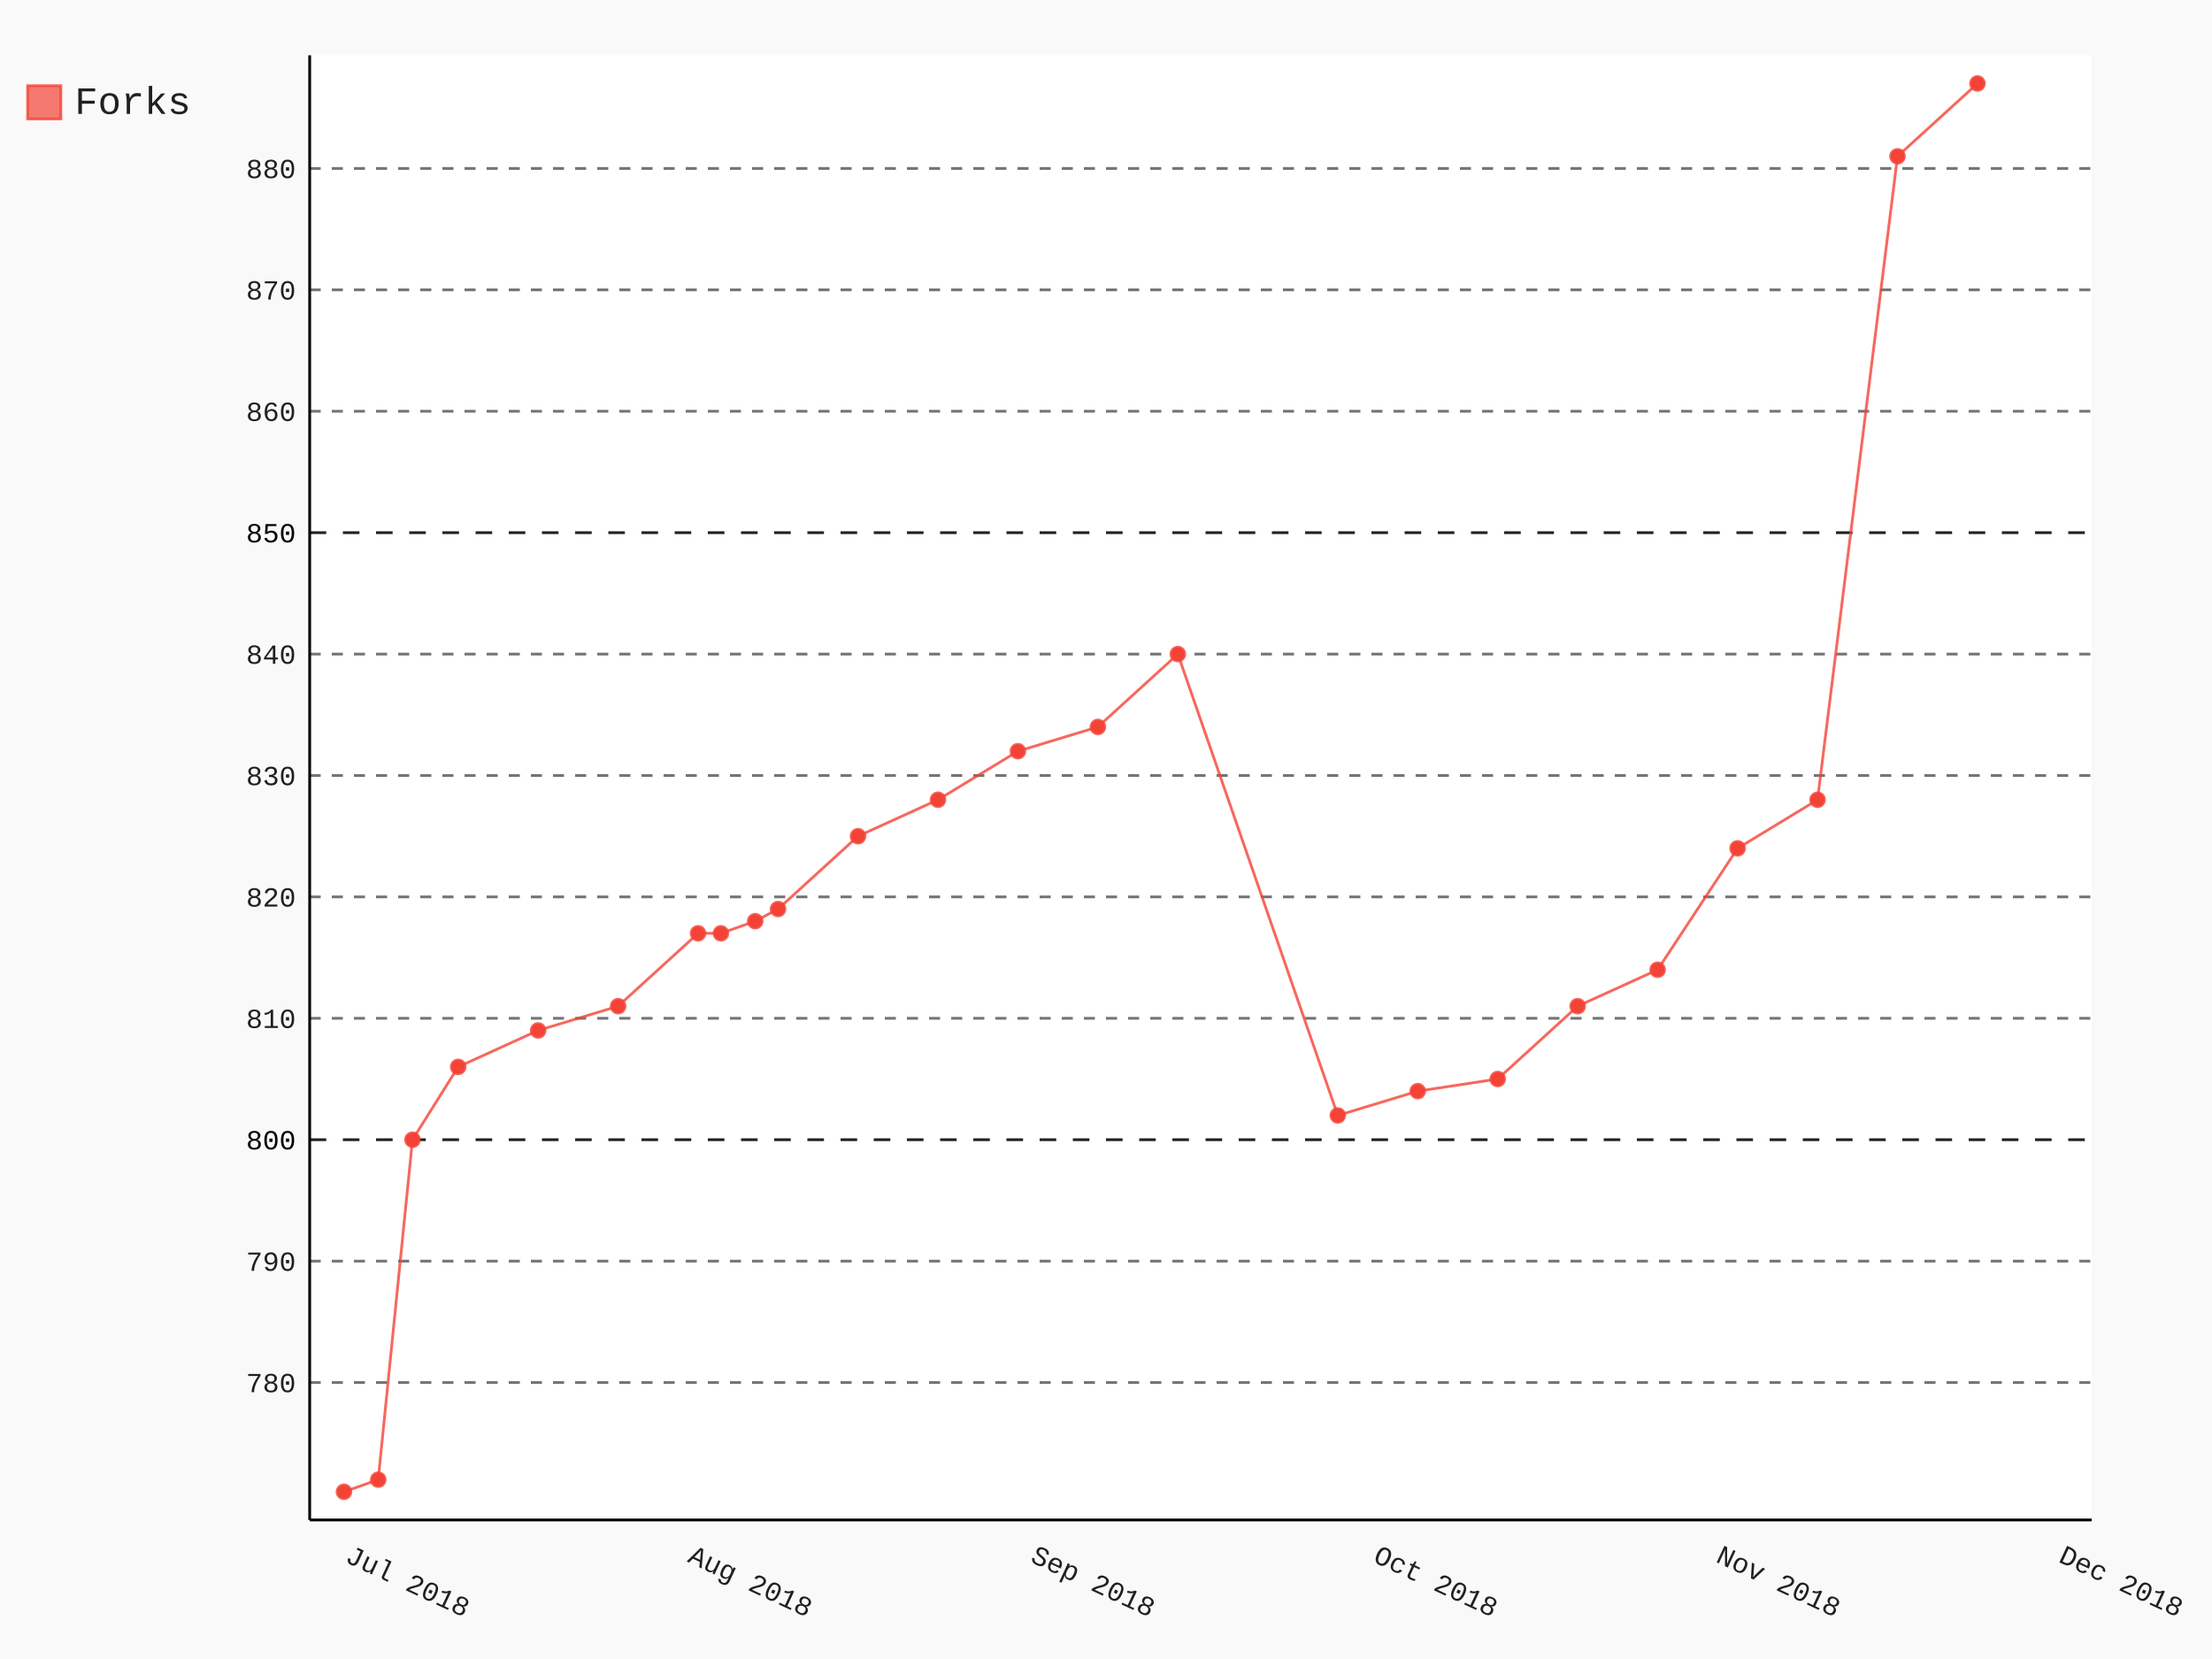
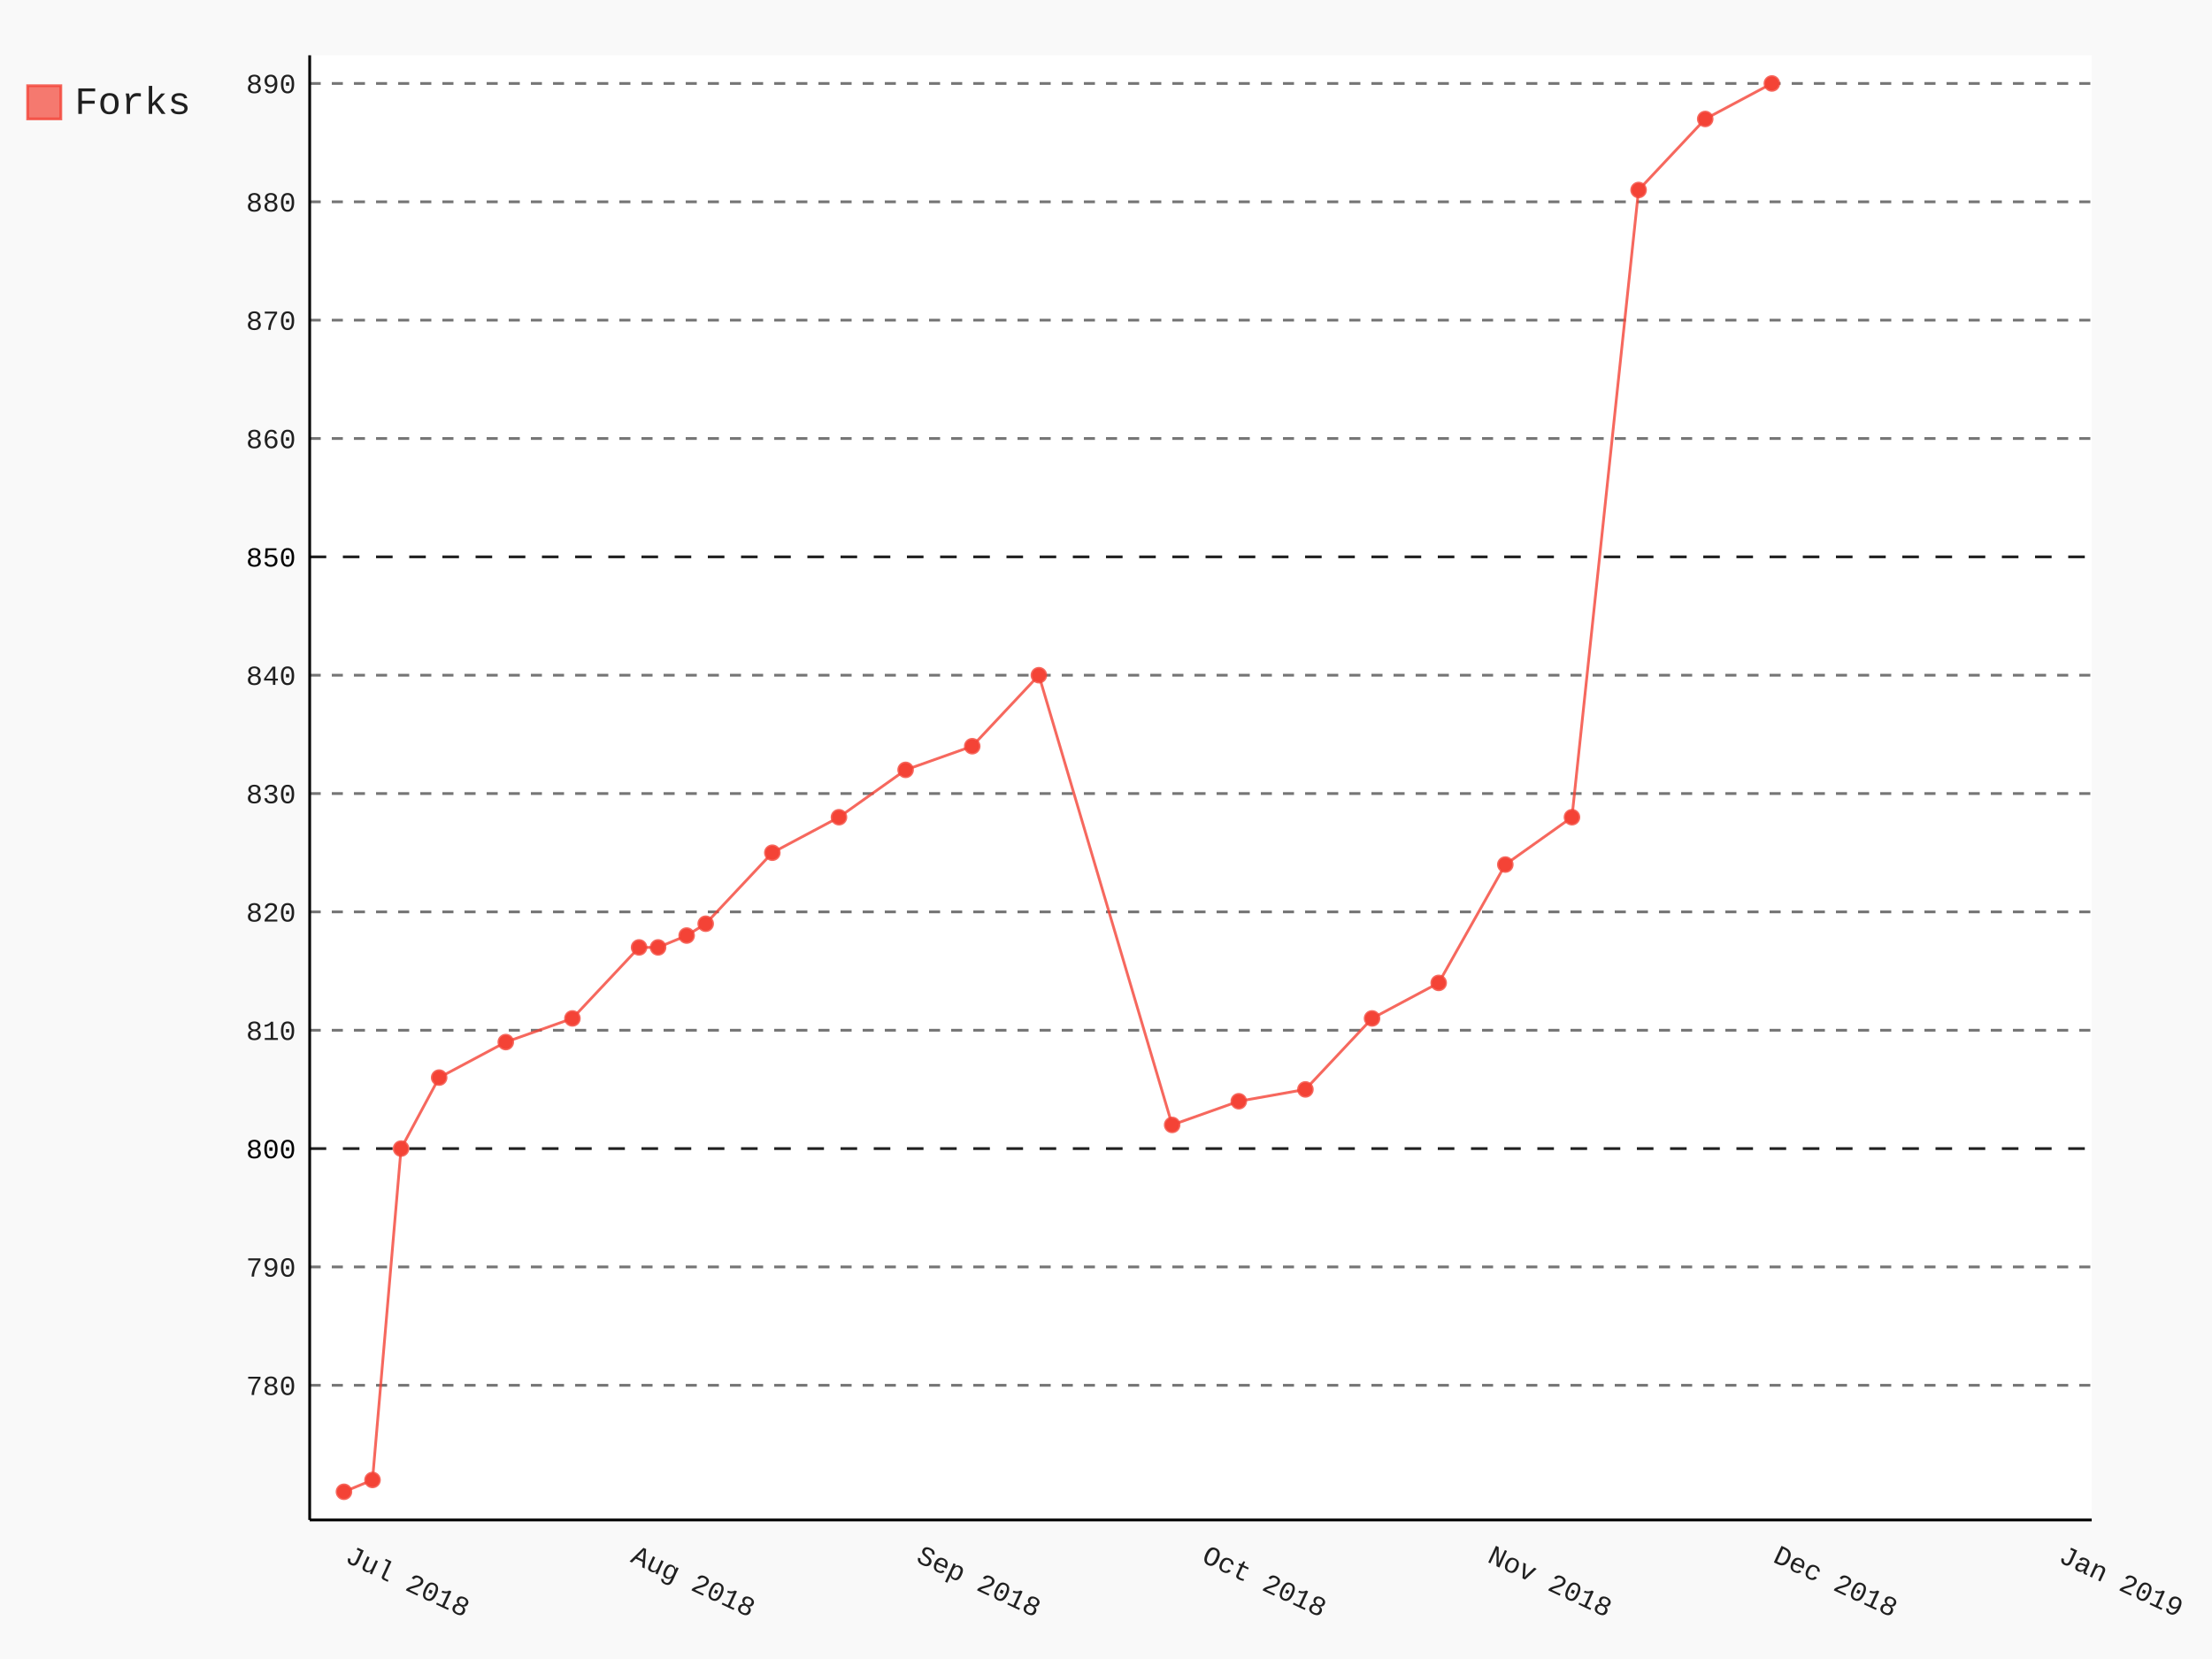
- <svg xmlns="http://www.w3.org/2000/svg" class="pygal-chart" id="chart-af2c8783-3df6-490c-a91d-11162eac488b" viewBox="0 0 800 600">
+ <svg xmlns="http://www.w3.org/2000/svg" class="pygal-chart" id="chart-a73aa5b8-34aa-4be6-b16f-78d7ab3bc223" viewBox="0 0 800 600">
  <defs>
-     <style type="text/css">#chart-af2c8783-3df6-490c-a91d-11162eac488b{-webkit-user-select:none;-webkit-font-smoothing:antialiased;font-family:Consolas,"Liberation Mono",Menlo,Courier,monospace}#chart-af2c8783-3df6-490c-a91d-11162eac488b .title{font-family:Consolas,"Liberation Mono",Menlo,Courier,monospace;font-size:16px}#chart-af2c8783-3df6-490c-a91d-11162eac488b .legends .legend text{font-family:Consolas,"Liberation Mono",Menlo,Courier,monospace;font-size:14px}#chart-af2c8783-3df6-490c-a91d-11162eac488b .axis text{font-family:Consolas,"Liberation Mono",Menlo,Courier,monospace;font-size:10px}#chart-af2c8783-3df6-490c-a91d-11162eac488b .axis text.major{font-family:Consolas,"Liberation Mono",Menlo,Courier,monospace;font-size:10px}#chart-af2c8783-3df6-490c-a91d-11162eac488b .text-overlay text.value{font-family:Consolas,"Liberation Mono",Menlo,Courier,monospace;font-size:16px}#chart-af2c8783-3df6-490c-a91d-11162eac488b .text-overlay text.label{font-family:Consolas,"Liberation Mono",Menlo,Courier,monospace;font-size:10px}#chart-af2c8783-3df6-490c-a91d-11162eac488b .tooltip{font-family:Consolas,"Liberation Mono",Menlo,Courier,monospace;font-size:14px}#chart-af2c8783-3df6-490c-a91d-11162eac488b text.no_data{font-family:Consolas,"Liberation Mono",Menlo,Courier,monospace;font-size:64px}
- #chart-af2c8783-3df6-490c-a91d-11162eac488b{background-color:rgba(249,249,249,1)}#chart-af2c8783-3df6-490c-a91d-11162eac488b path,#chart-af2c8783-3df6-490c-a91d-11162eac488b line,#chart-af2c8783-3df6-490c-a91d-11162eac488b rect,#chart-af2c8783-3df6-490c-a91d-11162eac488b circle{-webkit-transition:150ms;-moz-transition:150ms;transition:150ms}#chart-af2c8783-3df6-490c-a91d-11162eac488b .graph &gt; .background{fill:rgba(249,249,249,1)}#chart-af2c8783-3df6-490c-a91d-11162eac488b .plot &gt; .background{fill:rgba(255,255,255,1)}#chart-af2c8783-3df6-490c-a91d-11162eac488b .graph{fill:rgba(0,0,0,.87)}#chart-af2c8783-3df6-490c-a91d-11162eac488b text.no_data{fill:rgba(0,0,0,1)}#chart-af2c8783-3df6-490c-a91d-11162eac488b .title{fill:rgba(0,0,0,1)}#chart-af2c8783-3df6-490c-a91d-11162eac488b .legends .legend text{fill:rgba(0,0,0,.87)}#chart-af2c8783-3df6-490c-a91d-11162eac488b .legends .legend:hover text{fill:rgba(0,0,0,1)}#chart-af2c8783-3df6-490c-a91d-11162eac488b .axis .line{stroke:rgba(0,0,0,1)}#chart-af2c8783-3df6-490c-a91d-11162eac488b .axis .guide.line{stroke:rgba(0,0,0,.54)}#chart-af2c8783-3df6-490c-a91d-11162eac488b .axis .major.line{stroke:rgba(0,0,0,.87)}#chart-af2c8783-3df6-490c-a91d-11162eac488b .axis text.major{fill:rgba(0,0,0,1)}#chart-af2c8783-3df6-490c-a91d-11162eac488b .axis.y .guides:hover .guide.line,#chart-af2c8783-3df6-490c-a91d-11162eac488b .line-graph .axis.x .guides:hover .guide.line,#chart-af2c8783-3df6-490c-a91d-11162eac488b .stackedline-graph .axis.x .guides:hover .guide.line,#chart-af2c8783-3df6-490c-a91d-11162eac488b .xy-graph .axis.x .guides:hover .guide.line{stroke:rgba(0,0,0,1)}#chart-af2c8783-3df6-490c-a91d-11162eac488b .axis .guides:hover text{fill:rgba(0,0,0,1)}#chart-af2c8783-3df6-490c-a91d-11162eac488b .reactive{fill-opacity:.7;stroke-opacity:.8}#chart-af2c8783-3df6-490c-a91d-11162eac488b .ci{stroke:rgba(0,0,0,.87)}#chart-af2c8783-3df6-490c-a91d-11162eac488b .reactive.active,#chart-af2c8783-3df6-490c-a91d-11162eac488b .active .reactive{fill-opacity:.8;stroke-opacity:.9;stroke-width:4}#chart-af2c8783-3df6-490c-a91d-11162eac488b .ci .reactive.active{stroke-width:1.5}#chart-af2c8783-3df6-490c-a91d-11162eac488b .series text{fill:rgba(0,0,0,1)}#chart-af2c8783-3df6-490c-a91d-11162eac488b .tooltip rect{fill:rgba(255,255,255,1);stroke:rgba(0,0,0,1);-webkit-transition:opacity 150ms;-moz-transition:opacity 150ms;transition:opacity 150ms}#chart-af2c8783-3df6-490c-a91d-11162eac488b .tooltip .label{fill:rgba(0,0,0,.87)}#chart-af2c8783-3df6-490c-a91d-11162eac488b .tooltip .label{fill:rgba(0,0,0,.87)}#chart-af2c8783-3df6-490c-a91d-11162eac488b .tooltip .legend{font-size:.8em;fill:rgba(0,0,0,.54)}#chart-af2c8783-3df6-490c-a91d-11162eac488b .tooltip .x_label{font-size:.6em;fill:rgba(0,0,0,1)}#chart-af2c8783-3df6-490c-a91d-11162eac488b .tooltip .xlink{font-size:.5em;text-decoration:underline}#chart-af2c8783-3df6-490c-a91d-11162eac488b .tooltip .value{font-size:1.5em}#chart-af2c8783-3df6-490c-a91d-11162eac488b .bound{font-size:.5em}#chart-af2c8783-3df6-490c-a91d-11162eac488b .max-value{font-size:.75em;fill:rgba(0,0,0,.54)}#chart-af2c8783-3df6-490c-a91d-11162eac488b .map-element{fill:rgba(255,255,255,1);stroke:rgba(0,0,0,.54) !important}#chart-af2c8783-3df6-490c-a91d-11162eac488b .map-element .reactive{fill-opacity:inherit;stroke-opacity:inherit}#chart-af2c8783-3df6-490c-a91d-11162eac488b .color-0,#chart-af2c8783-3df6-490c-a91d-11162eac488b .color-0 a:visited{stroke:#F44336;fill:#F44336}#chart-af2c8783-3df6-490c-a91d-11162eac488b .text-overlay .color-0 text{fill:black}
- #chart-af2c8783-3df6-490c-a91d-11162eac488b text.no_data{text-anchor:middle}#chart-af2c8783-3df6-490c-a91d-11162eac488b .guide.line{fill:none}#chart-af2c8783-3df6-490c-a91d-11162eac488b .centered{text-anchor:middle}#chart-af2c8783-3df6-490c-a91d-11162eac488b .title{text-anchor:middle}#chart-af2c8783-3df6-490c-a91d-11162eac488b .legends .legend text{fill-opacity:1}#chart-af2c8783-3df6-490c-a91d-11162eac488b .axis.x text{text-anchor:middle}#chart-af2c8783-3df6-490c-a91d-11162eac488b .axis.x:not(.web) text[transform]{text-anchor:start}#chart-af2c8783-3df6-490c-a91d-11162eac488b .axis.x:not(.web) text[transform].backwards{text-anchor:end}#chart-af2c8783-3df6-490c-a91d-11162eac488b .axis.y text{text-anchor:end}#chart-af2c8783-3df6-490c-a91d-11162eac488b .axis.y text[transform].backwards{text-anchor:start}#chart-af2c8783-3df6-490c-a91d-11162eac488b .axis.y2 text{text-anchor:start}#chart-af2c8783-3df6-490c-a91d-11162eac488b .axis.y2 text[transform].backwards{text-anchor:end}#chart-af2c8783-3df6-490c-a91d-11162eac488b .axis .guide.line{stroke-dasharray:4,4}#chart-af2c8783-3df6-490c-a91d-11162eac488b .axis .major.guide.line{stroke-dasharray:6,6}#chart-af2c8783-3df6-490c-a91d-11162eac488b .horizontal .axis.y .guide.line,#chart-af2c8783-3df6-490c-a91d-11162eac488b .horizontal .axis.y2 .guide.line,#chart-af2c8783-3df6-490c-a91d-11162eac488b .vertical .axis.x .guide.line{opacity:0}#chart-af2c8783-3df6-490c-a91d-11162eac488b .horizontal .axis.always_show .guide.line,#chart-af2c8783-3df6-490c-a91d-11162eac488b .vertical .axis.always_show .guide.line{opacity:1 !important}#chart-af2c8783-3df6-490c-a91d-11162eac488b .axis.y .guides:hover .guide.line,#chart-af2c8783-3df6-490c-a91d-11162eac488b .axis.y2 .guides:hover .guide.line,#chart-af2c8783-3df6-490c-a91d-11162eac488b .axis.x .guides:hover .guide.line{opacity:1}#chart-af2c8783-3df6-490c-a91d-11162eac488b .axis .guides:hover text{opacity:1}#chart-af2c8783-3df6-490c-a91d-11162eac488b .nofill{fill:none}#chart-af2c8783-3df6-490c-a91d-11162eac488b .subtle-fill{fill-opacity:.2}#chart-af2c8783-3df6-490c-a91d-11162eac488b .dot{stroke-width:1px;fill-opacity:1}#chart-af2c8783-3df6-490c-a91d-11162eac488b .dot.active{stroke-width:5px}#chart-af2c8783-3df6-490c-a91d-11162eac488b .dot.negative{fill:transparent}#chart-af2c8783-3df6-490c-a91d-11162eac488b text,#chart-af2c8783-3df6-490c-a91d-11162eac488b tspan{stroke:none !important}#chart-af2c8783-3df6-490c-a91d-11162eac488b .series text.active{opacity:1}#chart-af2c8783-3df6-490c-a91d-11162eac488b .tooltip rect{fill-opacity:.95;stroke-width:.5}#chart-af2c8783-3df6-490c-a91d-11162eac488b .tooltip text{fill-opacity:1}#chart-af2c8783-3df6-490c-a91d-11162eac488b .showable{visibility:hidden}#chart-af2c8783-3df6-490c-a91d-11162eac488b .showable.shown{visibility:visible}#chart-af2c8783-3df6-490c-a91d-11162eac488b .gauge-background{fill:rgba(229,229,229,1);stroke:none}#chart-af2c8783-3df6-490c-a91d-11162eac488b .bg-lines{stroke:rgba(249,249,249,1);stroke-width:2px}</style>
+     <style type="text/css">#chart-a73aa5b8-34aa-4be6-b16f-78d7ab3bc223{-webkit-user-select:none;-webkit-font-smoothing:antialiased;font-family:Consolas,"Liberation Mono",Menlo,Courier,monospace}#chart-a73aa5b8-34aa-4be6-b16f-78d7ab3bc223 .title{font-family:Consolas,"Liberation Mono",Menlo,Courier,monospace;font-size:16px}#chart-a73aa5b8-34aa-4be6-b16f-78d7ab3bc223 .legends .legend text{font-family:Consolas,"Liberation Mono",Menlo,Courier,monospace;font-size:14px}#chart-a73aa5b8-34aa-4be6-b16f-78d7ab3bc223 .axis text{font-family:Consolas,"Liberation Mono",Menlo,Courier,monospace;font-size:10px}#chart-a73aa5b8-34aa-4be6-b16f-78d7ab3bc223 .axis text.major{font-family:Consolas,"Liberation Mono",Menlo,Courier,monospace;font-size:10px}#chart-a73aa5b8-34aa-4be6-b16f-78d7ab3bc223 .text-overlay text.value{font-family:Consolas,"Liberation Mono",Menlo,Courier,monospace;font-size:16px}#chart-a73aa5b8-34aa-4be6-b16f-78d7ab3bc223 .text-overlay text.label{font-family:Consolas,"Liberation Mono",Menlo,Courier,monospace;font-size:10px}#chart-a73aa5b8-34aa-4be6-b16f-78d7ab3bc223 .tooltip{font-family:Consolas,"Liberation Mono",Menlo,Courier,monospace;font-size:14px}#chart-a73aa5b8-34aa-4be6-b16f-78d7ab3bc223 text.no_data{font-family:Consolas,"Liberation Mono",Menlo,Courier,monospace;font-size:64px}
+ #chart-a73aa5b8-34aa-4be6-b16f-78d7ab3bc223{background-color:rgba(249,249,249,1)}#chart-a73aa5b8-34aa-4be6-b16f-78d7ab3bc223 path,#chart-a73aa5b8-34aa-4be6-b16f-78d7ab3bc223 line,#chart-a73aa5b8-34aa-4be6-b16f-78d7ab3bc223 rect,#chart-a73aa5b8-34aa-4be6-b16f-78d7ab3bc223 circle{-webkit-transition:150ms;-moz-transition:150ms;transition:150ms}#chart-a73aa5b8-34aa-4be6-b16f-78d7ab3bc223 .graph &gt; .background{fill:rgba(249,249,249,1)}#chart-a73aa5b8-34aa-4be6-b16f-78d7ab3bc223 .plot &gt; .background{fill:rgba(255,255,255,1)}#chart-a73aa5b8-34aa-4be6-b16f-78d7ab3bc223 .graph{fill:rgba(0,0,0,.87)}#chart-a73aa5b8-34aa-4be6-b16f-78d7ab3bc223 text.no_data{fill:rgba(0,0,0,1)}#chart-a73aa5b8-34aa-4be6-b16f-78d7ab3bc223 .title{fill:rgba(0,0,0,1)}#chart-a73aa5b8-34aa-4be6-b16f-78d7ab3bc223 .legends .legend text{fill:rgba(0,0,0,.87)}#chart-a73aa5b8-34aa-4be6-b16f-78d7ab3bc223 .legends .legend:hover text{fill:rgba(0,0,0,1)}#chart-a73aa5b8-34aa-4be6-b16f-78d7ab3bc223 .axis .line{stroke:rgba(0,0,0,1)}#chart-a73aa5b8-34aa-4be6-b16f-78d7ab3bc223 .axis .guide.line{stroke:rgba(0,0,0,.54)}#chart-a73aa5b8-34aa-4be6-b16f-78d7ab3bc223 .axis .major.line{stroke:rgba(0,0,0,.87)}#chart-a73aa5b8-34aa-4be6-b16f-78d7ab3bc223 .axis text.major{fill:rgba(0,0,0,1)}#chart-a73aa5b8-34aa-4be6-b16f-78d7ab3bc223 .axis.y .guides:hover .guide.line,#chart-a73aa5b8-34aa-4be6-b16f-78d7ab3bc223 .line-graph .axis.x .guides:hover .guide.line,#chart-a73aa5b8-34aa-4be6-b16f-78d7ab3bc223 .stackedline-graph .axis.x .guides:hover .guide.line,#chart-a73aa5b8-34aa-4be6-b16f-78d7ab3bc223 .xy-graph .axis.x .guides:hover .guide.line{stroke:rgba(0,0,0,1)}#chart-a73aa5b8-34aa-4be6-b16f-78d7ab3bc223 .axis .guides:hover text{fill:rgba(0,0,0,1)}#chart-a73aa5b8-34aa-4be6-b16f-78d7ab3bc223 .reactive{fill-opacity:.7;stroke-opacity:.8}#chart-a73aa5b8-34aa-4be6-b16f-78d7ab3bc223 .ci{stroke:rgba(0,0,0,.87)}#chart-a73aa5b8-34aa-4be6-b16f-78d7ab3bc223 .reactive.active,#chart-a73aa5b8-34aa-4be6-b16f-78d7ab3bc223 .active .reactive{fill-opacity:.8;stroke-opacity:.9;stroke-width:4}#chart-a73aa5b8-34aa-4be6-b16f-78d7ab3bc223 .ci .reactive.active{stroke-width:1.5}#chart-a73aa5b8-34aa-4be6-b16f-78d7ab3bc223 .series text{fill:rgba(0,0,0,1)}#chart-a73aa5b8-34aa-4be6-b16f-78d7ab3bc223 .tooltip rect{fill:rgba(255,255,255,1);stroke:rgba(0,0,0,1);-webkit-transition:opacity 150ms;-moz-transition:opacity 150ms;transition:opacity 150ms}#chart-a73aa5b8-34aa-4be6-b16f-78d7ab3bc223 .tooltip .label{fill:rgba(0,0,0,.87)}#chart-a73aa5b8-34aa-4be6-b16f-78d7ab3bc223 .tooltip .label{fill:rgba(0,0,0,.87)}#chart-a73aa5b8-34aa-4be6-b16f-78d7ab3bc223 .tooltip .legend{font-size:.8em;fill:rgba(0,0,0,.54)}#chart-a73aa5b8-34aa-4be6-b16f-78d7ab3bc223 .tooltip .x_label{font-size:.6em;fill:rgba(0,0,0,1)}#chart-a73aa5b8-34aa-4be6-b16f-78d7ab3bc223 .tooltip .xlink{font-size:.5em;text-decoration:underline}#chart-a73aa5b8-34aa-4be6-b16f-78d7ab3bc223 .tooltip .value{font-size:1.5em}#chart-a73aa5b8-34aa-4be6-b16f-78d7ab3bc223 .bound{font-size:.5em}#chart-a73aa5b8-34aa-4be6-b16f-78d7ab3bc223 .max-value{font-size:.75em;fill:rgba(0,0,0,.54)}#chart-a73aa5b8-34aa-4be6-b16f-78d7ab3bc223 .map-element{fill:rgba(255,255,255,1);stroke:rgba(0,0,0,.54) !important}#chart-a73aa5b8-34aa-4be6-b16f-78d7ab3bc223 .map-element .reactive{fill-opacity:inherit;stroke-opacity:inherit}#chart-a73aa5b8-34aa-4be6-b16f-78d7ab3bc223 .color-0,#chart-a73aa5b8-34aa-4be6-b16f-78d7ab3bc223 .color-0 a:visited{stroke:#F44336;fill:#F44336}#chart-a73aa5b8-34aa-4be6-b16f-78d7ab3bc223 .text-overlay .color-0 text{fill:black}
+ #chart-a73aa5b8-34aa-4be6-b16f-78d7ab3bc223 text.no_data{text-anchor:middle}#chart-a73aa5b8-34aa-4be6-b16f-78d7ab3bc223 .guide.line{fill:none}#chart-a73aa5b8-34aa-4be6-b16f-78d7ab3bc223 .centered{text-anchor:middle}#chart-a73aa5b8-34aa-4be6-b16f-78d7ab3bc223 .title{text-anchor:middle}#chart-a73aa5b8-34aa-4be6-b16f-78d7ab3bc223 .legends .legend text{fill-opacity:1}#chart-a73aa5b8-34aa-4be6-b16f-78d7ab3bc223 .axis.x text{text-anchor:middle}#chart-a73aa5b8-34aa-4be6-b16f-78d7ab3bc223 .axis.x:not(.web) text[transform]{text-anchor:start}#chart-a73aa5b8-34aa-4be6-b16f-78d7ab3bc223 .axis.x:not(.web) text[transform].backwards{text-anchor:end}#chart-a73aa5b8-34aa-4be6-b16f-78d7ab3bc223 .axis.y text{text-anchor:end}#chart-a73aa5b8-34aa-4be6-b16f-78d7ab3bc223 .axis.y text[transform].backwards{text-anchor:start}#chart-a73aa5b8-34aa-4be6-b16f-78d7ab3bc223 .axis.y2 text{text-anchor:start}#chart-a73aa5b8-34aa-4be6-b16f-78d7ab3bc223 .axis.y2 text[transform].backwards{text-anchor:end}#chart-a73aa5b8-34aa-4be6-b16f-78d7ab3bc223 .axis .guide.line{stroke-dasharray:4,4}#chart-a73aa5b8-34aa-4be6-b16f-78d7ab3bc223 .axis .major.guide.line{stroke-dasharray:6,6}#chart-a73aa5b8-34aa-4be6-b16f-78d7ab3bc223 .horizontal .axis.y .guide.line,#chart-a73aa5b8-34aa-4be6-b16f-78d7ab3bc223 .horizontal .axis.y2 .guide.line,#chart-a73aa5b8-34aa-4be6-b16f-78d7ab3bc223 .vertical .axis.x .guide.line{opacity:0}#chart-a73aa5b8-34aa-4be6-b16f-78d7ab3bc223 .horizontal .axis.always_show .guide.line,#chart-a73aa5b8-34aa-4be6-b16f-78d7ab3bc223 .vertical .axis.always_show .guide.line{opacity:1 !important}#chart-a73aa5b8-34aa-4be6-b16f-78d7ab3bc223 .axis.y .guides:hover .guide.line,#chart-a73aa5b8-34aa-4be6-b16f-78d7ab3bc223 .axis.y2 .guides:hover .guide.line,#chart-a73aa5b8-34aa-4be6-b16f-78d7ab3bc223 .axis.x .guides:hover .guide.line{opacity:1}#chart-a73aa5b8-34aa-4be6-b16f-78d7ab3bc223 .axis .guides:hover text{opacity:1}#chart-a73aa5b8-34aa-4be6-b16f-78d7ab3bc223 .nofill{fill:none}#chart-a73aa5b8-34aa-4be6-b16f-78d7ab3bc223 .subtle-fill{fill-opacity:.2}#chart-a73aa5b8-34aa-4be6-b16f-78d7ab3bc223 .dot{stroke-width:1px;fill-opacity:1}#chart-a73aa5b8-34aa-4be6-b16f-78d7ab3bc223 .dot.active{stroke-width:5px}#chart-a73aa5b8-34aa-4be6-b16f-78d7ab3bc223 .dot.negative{fill:transparent}#chart-a73aa5b8-34aa-4be6-b16f-78d7ab3bc223 text,#chart-a73aa5b8-34aa-4be6-b16f-78d7ab3bc223 tspan{stroke:none !important}#chart-a73aa5b8-34aa-4be6-b16f-78d7ab3bc223 .series text.active{opacity:1}#chart-a73aa5b8-34aa-4be6-b16f-78d7ab3bc223 .tooltip rect{fill-opacity:.95;stroke-width:.5}#chart-a73aa5b8-34aa-4be6-b16f-78d7ab3bc223 .tooltip text{fill-opacity:1}#chart-a73aa5b8-34aa-4be6-b16f-78d7ab3bc223 .showable{visibility:hidden}#chart-a73aa5b8-34aa-4be6-b16f-78d7ab3bc223 .showable.shown{visibility:visible}#chart-a73aa5b8-34aa-4be6-b16f-78d7ab3bc223 .gauge-background{fill:rgba(229,229,229,1);stroke:none}#chart-a73aa5b8-34aa-4be6-b16f-78d7ab3bc223 .bg-lines{stroke:rgba(249,249,249,1);stroke-width:2px}</style>
  </defs>
  <g class="graph datetimeline-graph vertical">
    <rect class="background" height="600" width="800" x="0" y="0" />
    <g class="plot" transform="translate(112, 20)">
      <rect class="background" height="529.714" width="644.497" x="0" y="0" />
      <g class="axis y always_show">
        <path class="line" d="M0 529.714 h644.497" />
        <g class="guides">
-           <path class="guide line" d="M0 480.01 h644.497" />
-           <text class="" x="-5" y="483.51">780</text>
+           <path class="guide line" d="M0 481.006 h644.497" />
+           <text class="" x="-5" y="484.506">780</text>
        </g>
        <g class="guides">
-           <path class="guide line" d="M0 436.101 h644.497" />
-           <text class="" x="-5" y="439.601">790</text>
+           <path class="guide line" d="M0 438.204 h644.497" />
+           <text class="" x="-5" y="441.704">790</text>
        </g>
        <g class="guides">
-           <path class="major guide line" d="M0 392.192 h644.497" />
-           <text class="major" x="-5" y="395.692">800</text>
+           <path class="major guide line" d="M0 395.402 h644.497" />
+           <text class="major" x="-5" y="398.902">800</text>
        </g>
        <g class="guides">
-           <path class="guide line" d="M0 348.284 h644.497" />
-           <text class="" x="-5" y="351.784">810</text>
+           <path class="guide line" d="M0 352.601 h644.497" />
+           <text class="" x="-5" y="356.101">810</text>
        </g>
        <g class="guides">
-           <path class="guide line" d="M0 304.375 h644.497" />
-           <text class="" x="-5" y="307.875">820</text>
+           <path class="guide line" d="M0 309.799 h644.497" />
+           <text class="" x="-5" y="313.299">820</text>
        </g>
        <g class="guides">
-           <path class="guide line" d="M0 260.466 h644.497" />
-           <text class="" x="-5" y="263.966">830</text>
+           <path class="guide line" d="M0 266.997 h644.497" />
+           <text class="" x="-5" y="270.497">830</text>
        </g>
        <g class="guides">
-           <path class="guide line" d="M0 216.558 h644.497" />
-           <text class="" x="-5" y="220.058">840</text>
+           <path class="guide line" d="M0 224.196 h644.497" />
+           <text class="" x="-5" y="227.696">840</text>
        </g>
        <g class="guides">
-           <path class="major guide line" d="M0 172.649 h644.497" />
-           <text class="major" x="-5" y="176.149">850</text>
+           <path class="major guide line" d="M0 181.394 h644.497" />
+           <text class="major" x="-5" y="184.894">850</text>
        </g>
        <g class="guides">
-           <path class="guide line" d="M0 128.74 h644.497" />
-           <text class="" x="-5" y="132.24">860</text>
+           <path class="guide line" d="M0 138.592 h644.497" />
+           <text class="" x="-5" y="142.092">860</text>
        </g>
        <g class="guides">
-           <path class="guide line" d="M0 84.832 h644.497" />
-           <text class="" x="-5" y="88.332">870</text>
+           <path class="guide line" d="M0 95.79 h644.497" />
+           <text class="" x="-5" y="99.29">870</text>
        </g>
        <g class="guides">
-           <path class="guide line" d="M0 40.923 h644.497" />
-           <text class="" x="-5" y="44.423">880</text>
+           <path class="guide line" d="M0 52.989 h644.497" />
+           <text class="" x="-5" y="56.489">880</text>
+         </g>
+         <g class="guides">
+           <path class="guide line" d="M0 10.187 h644.497" />
+           <text class="" x="-5" y="13.687">890</text>
        </g>
      </g>
      <g class="axis x">
        <path class="line" d="M0 0 v529.714" />
        <g class="guides">
          <path class="guide line" d="M12.394 0 v529.714" />
          <text class="" transform="rotate(25 12.39418 544.7143)" x="12.394" y="544.714">Jul 2018</text>
        </g>
        <g class="guides">
-           <path class="guide line" d="M136.336 0 v529.714" />
-           <text class="" transform="rotate(25 136.336 544.7143)" x="136.336" y="544.714">Aug 2018</text>
+           <path class="guide line" d="M115.679 0 v529.714" />
+           <text class="" transform="rotate(25 115.679 544.7143)" x="115.679" y="544.714">Aug 2018</text>
        </g>
        <g class="guides">
-           <path class="guide line" d="M260.278 0 v529.714" />
-           <text class="" transform="rotate(25 260.2777 544.7143)" x="260.278" y="544.714">Sep 2018</text>
+           <path class="guide line" d="M218.964 0 v529.714" />
+           <text class="" transform="rotate(25 218.9638 544.7143)" x="218.964" y="544.714">Sep 2018</text>
        </g>
        <g class="guides">
-           <path class="guide line" d="M384.219 0 v529.714" />
-           <text class="" transform="rotate(25 384.2195 544.7143)" x="384.22" y="544.714">Oct 2018</text>
+           <path class="guide line" d="M322.249 0 v529.714" />
+           <text class="" transform="rotate(25 322.2486 544.7143)" x="322.249" y="544.714">Oct 2018</text>
        </g>
        <g class="guides">
-           <path class="guide line" d="M508.161 0 v529.714" />
-           <text class="" transform="rotate(25 508.1613 544.7143)" x="508.161" y="544.714">Nov 2018</text>
+           <path class="guide line" d="M425.533 0 v529.714" />
+           <text class="" transform="rotate(25 425.5334 544.7143)" x="425.533" y="544.714">Nov 2018</text>
+         </g>
+         <g class="guides">
+           <path class="guide line" d="M528.818 0 v529.714" />
+           <text class="" transform="rotate(25 528.8182 544.7143)" x="528.818" y="544.714">Dec 2018</text>
        </g>
        <g class="guides">
          <path class="guide line" d="M632.103 0 v529.714" />
-           <text class="" transform="rotate(25 632.103 544.7143)" x="632.103" y="544.714">Dec 2018</text>
+           <text class="" transform="rotate(25 632.103 544.7143)" x="632.103" y="544.714">Jan 2019</text>
        </g>
      </g>
      <g class="series serie-0 color-0">
-         <path class="line reactive nofill" d="M12.394 519.528 L24.788 515.137 37.183 392.192 53.708 365.847 82.628 352.675 111.548 343.893 140.467 317.548 148.73 317.548 161.124 313.157 169.387 308.766 198.307 282.421 227.227 269.248 256.146 251.685 285.066 242.903 313.986 216.558 371.825 383.411 400.745 374.629 429.665 370.238 458.585 343.893 487.504 330.72 516.424 286.812 545.344 269.248 574.264 36.532 603.183 10.187" />
+         <path class="line reactive nofill" d="M12.394 519.528 L22.723 515.247 33.051 395.402 46.822 369.721 70.922 356.881 95.022 348.321 119.122 322.64 126.007 322.64 136.336 318.359 143.222 314.079 167.321 288.398 191.421 275.558 215.521 258.437 239.621 249.877 263.721 224.196 311.92 386.842 336.02 378.282 360.12 374.002 384.219 348.321 408.319 335.48 432.419 292.678 456.519 275.558 480.619 48.708 504.718 23.027 528.818 10.187" />
      </g>
    </g>
    <g class="titles" />
    <g class="plot overlay" transform="translate(112, 20)">
      <g class="series serie-0 color-0">
        <g class="dots">
          <circle class="dot reactive tooltip-trigger" cx="12.394" cy="519.528" r="2.5" />
        </g>
        <g class="dots">
-           <circle class="dot reactive tooltip-trigger" cx="24.788" cy="515.137" r="2.5" />
+           <circle class="dot reactive tooltip-trigger" cx="22.723" cy="515.247" r="2.5" />
        </g>
        <g class="dots">
-           <circle class="dot reactive tooltip-trigger" cx="37.183" cy="392.192" r="2.5" />
+           <circle class="dot reactive tooltip-trigger" cx="33.051" cy="395.402" r="2.5" />
        </g>
        <g class="dots">
-           <circle class="dot reactive tooltip-trigger" cx="53.708" cy="365.847" r="2.5" />
+           <circle class="dot reactive tooltip-trigger" cx="46.822" cy="369.721" r="2.5" />
        </g>
        <g class="dots">
-           <circle class="dot reactive tooltip-trigger" cx="82.628" cy="352.675" r="2.5" />
+           <circle class="dot reactive tooltip-trigger" cx="70.922" cy="356.881" r="2.5" />
        </g>
        <g class="dots">
-           <circle class="dot reactive tooltip-trigger" cx="111.548" cy="343.893" r="2.5" />
+           <circle class="dot reactive tooltip-trigger" cx="95.022" cy="348.321" r="2.5" />
        </g>
        <g class="dots">
-           <circle class="dot reactive tooltip-trigger" cx="140.467" cy="317.548" r="2.5" />
+           <circle class="dot reactive tooltip-trigger" cx="119.122" cy="322.64" r="2.5" />
        </g>
        <g class="dots">
-           <circle class="dot reactive tooltip-trigger" cx="148.73" cy="317.548" r="2.5" />
+           <circle class="dot reactive tooltip-trigger" cx="126.007" cy="322.64" r="2.5" />
        </g>
        <g class="dots">
-           <circle class="dot reactive tooltip-trigger" cx="161.124" cy="313.157" r="2.5" />
+           <circle class="dot reactive tooltip-trigger" cx="136.336" cy="318.359" r="2.5" />
        </g>
        <g class="dots">
-           <circle class="dot reactive tooltip-trigger" cx="169.387" cy="308.766" r="2.5" />
+           <circle class="dot reactive tooltip-trigger" cx="143.222" cy="314.079" r="2.5" />
        </g>
        <g class="dots">
-           <circle class="dot reactive tooltip-trigger" cx="198.307" cy="282.421" r="2.5" />
+           <circle class="dot reactive tooltip-trigger" cx="167.321" cy="288.398" r="2.5" />
        </g>
        <g class="dots">
-           <circle class="dot reactive tooltip-trigger" cx="227.227" cy="269.248" r="2.5" />
+           <circle class="dot reactive tooltip-trigger" cx="191.421" cy="275.558" r="2.5" />
        </g>
        <g class="dots">
-           <circle class="dot reactive tooltip-trigger" cx="256.146" cy="251.685" r="2.5" />
+           <circle class="dot reactive tooltip-trigger" cx="215.521" cy="258.437" r="2.5" />
        </g>
        <g class="dots">
-           <circle class="dot reactive tooltip-trigger" cx="285.066" cy="242.903" r="2.5" />
+           <circle class="dot reactive tooltip-trigger" cx="239.621" cy="249.877" r="2.5" />
        </g>
        <g class="dots">
-           <circle class="dot reactive tooltip-trigger" cx="313.986" cy="216.558" r="2.5" />
+           <circle class="dot reactive tooltip-trigger" cx="263.721" cy="224.196" r="2.5" />
        </g>
        <g class="dots">
-           <circle class="dot reactive tooltip-trigger" cx="371.825" cy="383.411" r="2.5" />
+           <circle class="dot reactive tooltip-trigger" cx="311.92" cy="386.842" r="2.5" />
        </g>
        <g class="dots">
-           <circle class="dot reactive tooltip-trigger" cx="400.745" cy="374.629" r="2.5" />
+           <circle class="dot reactive tooltip-trigger" cx="336.02" cy="378.282" r="2.5" />
        </g>
        <g class="dots">
-           <circle class="dot reactive tooltip-trigger" cx="429.665" cy="370.238" r="2.5" />
+           <circle class="dot reactive tooltip-trigger" cx="360.12" cy="374.002" r="2.5" />
        </g>
        <g class="dots">
-           <circle class="dot reactive tooltip-trigger" cx="458.585" cy="343.893" r="2.5" />
+           <circle class="dot reactive tooltip-trigger" cx="384.22" cy="348.321" r="2.5" />
        </g>
        <g class="dots">
-           <circle class="dot reactive tooltip-trigger" cx="487.504" cy="330.72" r="2.5" />
+           <circle class="dot reactive tooltip-trigger" cx="408.319" cy="335.48" r="2.5" />
        </g>
        <g class="dots">
-           <circle class="dot reactive tooltip-trigger" cx="516.424" cy="286.812" r="2.5" />
+           <circle class="dot reactive tooltip-trigger" cx="432.419" cy="292.678" r="2.5" />
        </g>
        <g class="dots">
-           <circle class="dot reactive tooltip-trigger" cx="545.344" cy="269.248" r="2.5" />
+           <circle class="dot reactive tooltip-trigger" cx="456.519" cy="275.558" r="2.5" />
        </g>
        <g class="dots">
-           <circle class="dot reactive tooltip-trigger" cx="574.264" cy="36.532" r="2.5" />
+           <circle class="dot reactive tooltip-trigger" cx="480.619" cy="48.708" r="2.5" />
        </g>
        <g class="dots">
-           <circle class="dot reactive tooltip-trigger" cx="603.183" cy="10.187" r="2.5" />
+           <circle class="dot reactive tooltip-trigger" cx="504.718" cy="23.027" r="2.5" />
+         </g>
+         <g class="dots">
+           <circle class="dot reactive tooltip-trigger" cx="528.818" cy="10.187" r="2.5" />
        </g>
      </g>
    </g>
    <g class="plot text-overlay" transform="translate(112, 20)">
      <g class="series serie-0 color-0" />
    </g>
    <g class="plot tooltip-overlay" transform="translate(112, 20)">
      <g class="tooltip" style="opacity: 0" transform="translate(0 0)">
        <rect class="tooltip-box" height="0" rx="0" ry="0" width="0" />
        <g class="text" />
      </g>
    </g>
    <g class="legends" transform="translate(10, 30)">
      <g class="legend reactive activate-serie" id="activate-serie-0">
        <rect class="color-0 reactive" height="12" width="12" x="0.0" y="1.0" />
        <text x="17.0" y="11.2">Forks</text>
      </g>
    </g>
    <g class="legends" transform="translate(766, 30)" />
  </g>
</svg>
